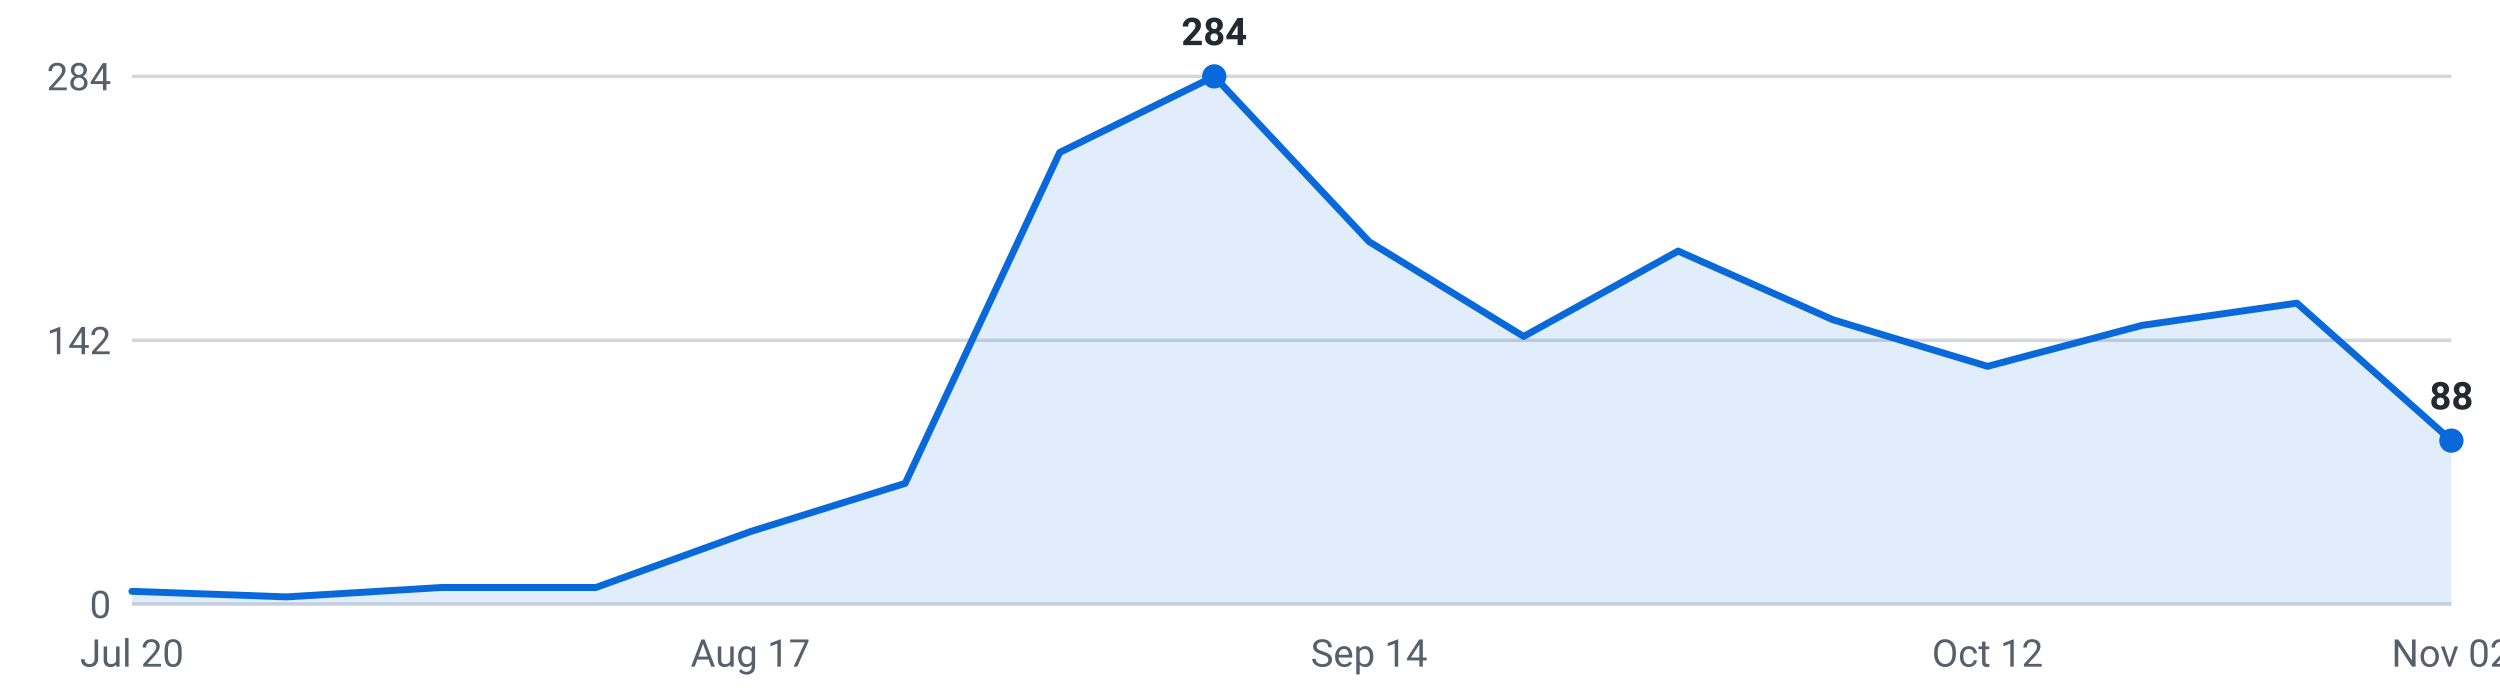
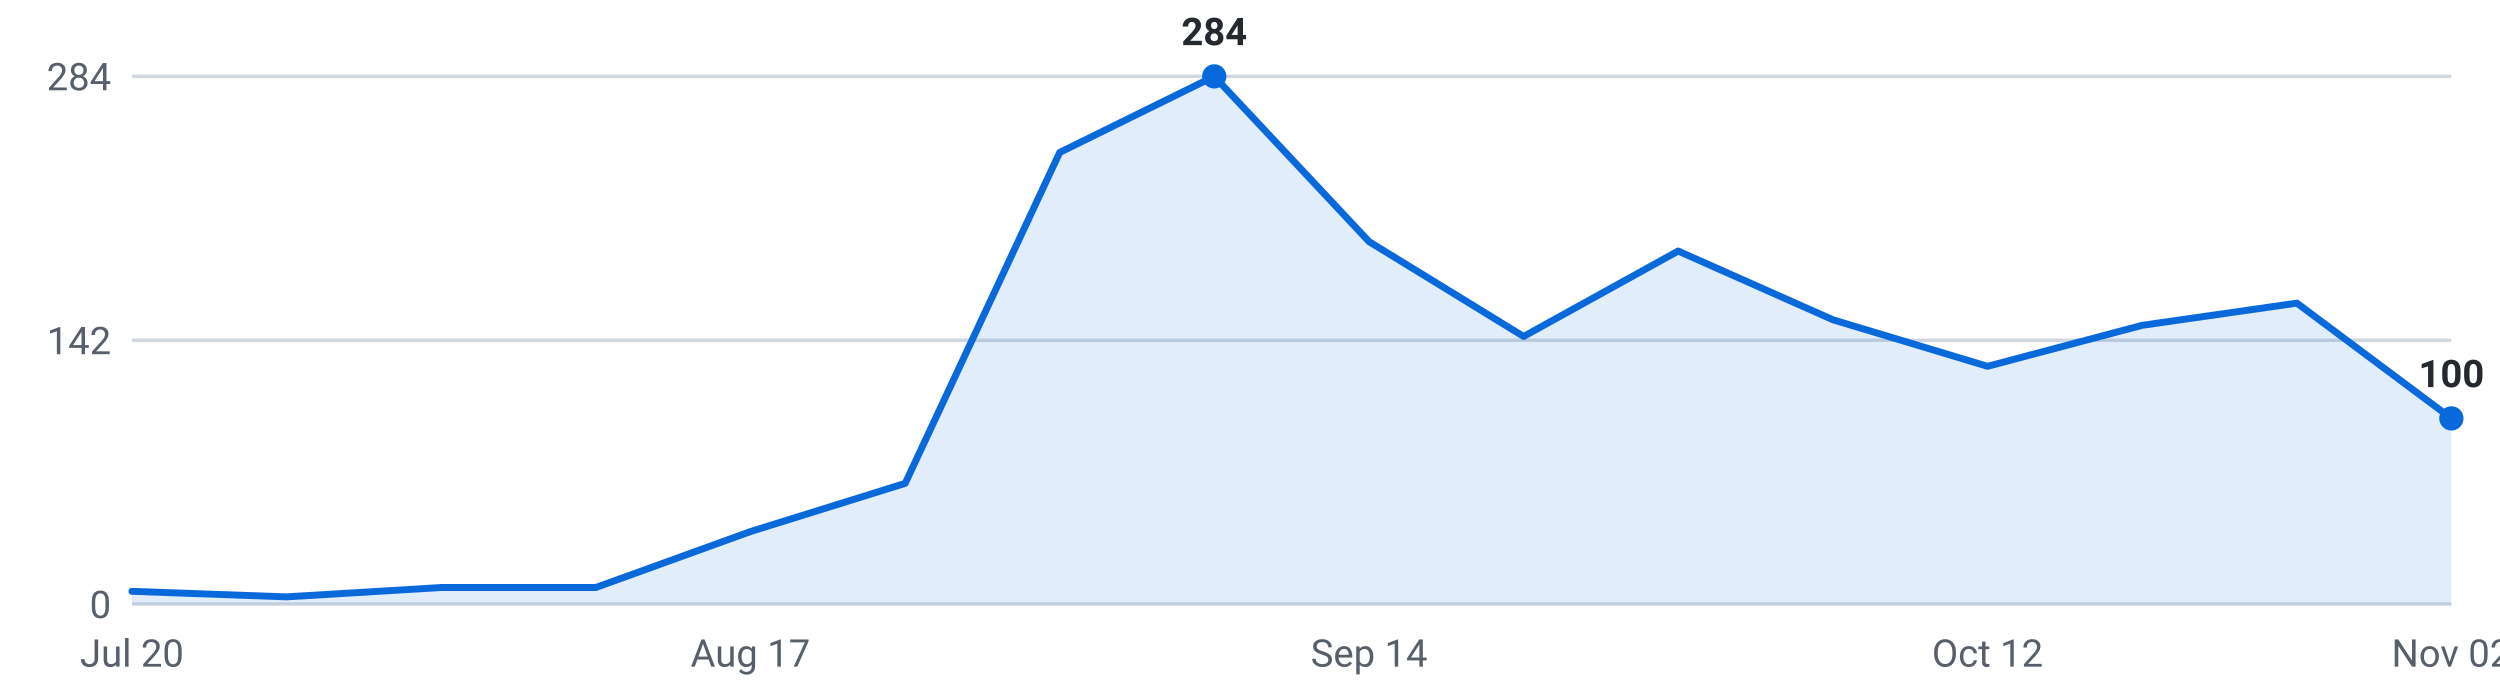
<svg xmlns="http://www.w3.org/2000/svg" viewBox="0 0 720 200" width="720" height="200" role="img" aria-label="Internships posted per week, last 16 weeks">
  <g font-family="-apple-system,Segoe UI,Roboto,sans-serif" font-size="11">
    <line x1="38" y1="174.0" x2="706" y2="174.0" stroke="#d0d7de" stroke-width="1" />
    <text x="32" y="178.0" text-anchor="end" fill="#57606a">0</text>
    <line x1="38" y1="98.0" x2="706" y2="98.0" stroke="#d0d7de" stroke-width="1" />
    <text x="32" y="102.0" text-anchor="end" fill="#57606a">142</text>
    <line x1="38" y1="22.0" x2="706" y2="22.0" stroke="#d0d7de" stroke-width="1" />
    <text x="32" y="26.0" text-anchor="end" fill="#57606a">284</text>
-     <path d="M38.0,174 L38.0,170.3 L82.5,171.9 L127.1,169.2 L171.6,169.2 L216.1,153.1 L260.7,139.2 L305.2,43.9 L349.7,22.0 L394.3,69.6 L438.8,96.9 L483.3,72.3 L527.9,92.1 L572.4,105.5 L616.9,93.7 L661.5,87.3 L706.0,126.9 L706.0,174 Z" fill="#0969da" fill-opacity="0.12" />
-     <polyline points="38.0,170.3 82.5,171.9 127.1,169.2 171.6,169.2 216.1,153.1 260.7,139.2 305.2,43.9 349.7,22.0 394.3,69.6 438.8,96.9 483.3,72.3 527.9,92.1 572.4,105.5 616.9,93.7 661.5,87.3 706.0,126.9" fill="none" stroke="#0969da" stroke-width="2" stroke-linejoin="round" stroke-linecap="round" />
-     <circle cx="706.0" cy="126.9" r="3.5" fill="#0969da" />
-     <text x="706.0" y="117.9" text-anchor="middle" fill="#24292f" font-weight="600">88</text>
+     <path d="M38.0,174 L38.0,170.3 L82.5,171.9 L127.1,169.2 L171.6,169.2 L216.1,153.1 L260.7,139.2 L305.2,43.9 L349.7,22.0 L394.3,69.6 L438.8,96.9 L483.3,72.3 L527.9,92.1 L572.4,105.5 L616.9,93.7 L661.5,87.3 L706.0,120.5 L706.0,174 Z" fill="#0969da" fill-opacity="0.12" />
+     <polyline points="38.0,170.3 82.5,171.9 127.1,169.2 171.6,169.2 216.1,153.1 260.7,139.2 305.2,43.9 349.7,22.0 394.3,69.6 438.8,96.9 483.3,72.3 527.9,92.1 572.4,105.5 616.9,93.7 661.5,87.3 706.0,120.5" fill="none" stroke="#0969da" stroke-width="2" stroke-linejoin="round" stroke-linecap="round" />
+     <circle cx="706.0" cy="120.5" r="3.5" fill="#0969da" />
+     <text x="706.0" y="111.5" text-anchor="middle" fill="#24292f" font-weight="600">100</text>
    <circle cx="349.7" cy="22.0" r="3.5" fill="#0969da" />
    <text x="349.7" y="13.0" text-anchor="middle" fill="#24292f" font-weight="600">284</text>
    <text x="38.0" y="192" text-anchor="middle" fill="#57606a">Jul 20</text>
    <text x="216.1" y="192" text-anchor="middle" fill="#57606a">Aug 17</text>
    <text x="394.3" y="192" text-anchor="middle" fill="#57606a">Sep 14</text>
    <text x="572.4" y="192" text-anchor="middle" fill="#57606a">Oct 12</text>
    <text x="706.0" y="192" text-anchor="middle" fill="#57606a">Nov 02</text>
  </g>
</svg>
